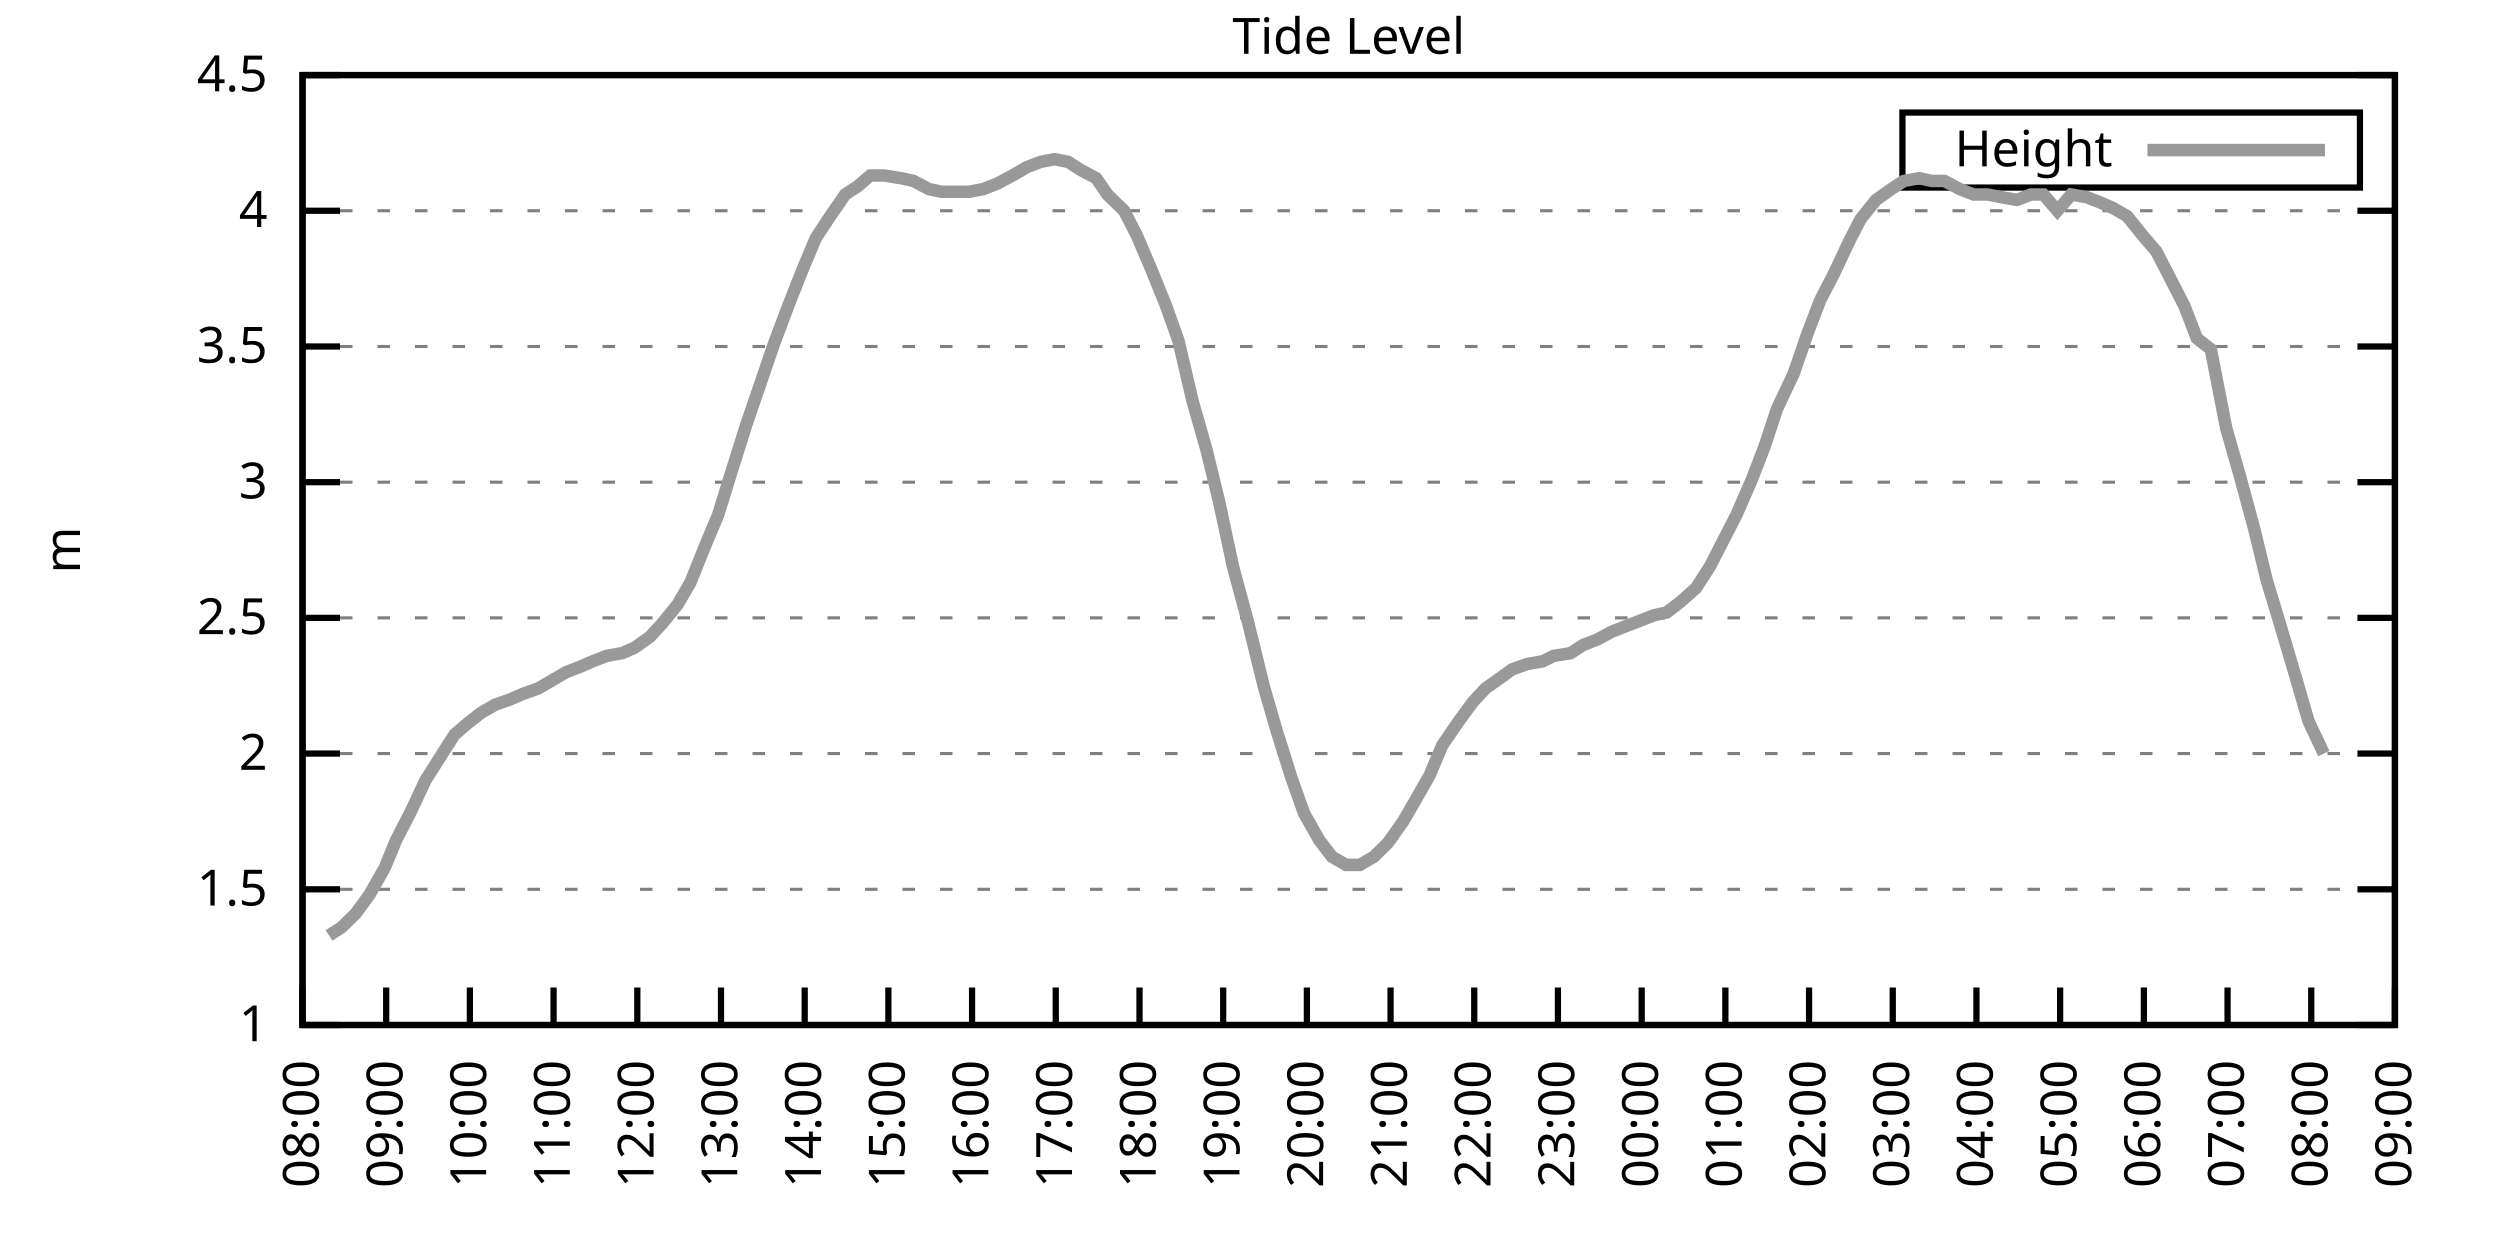
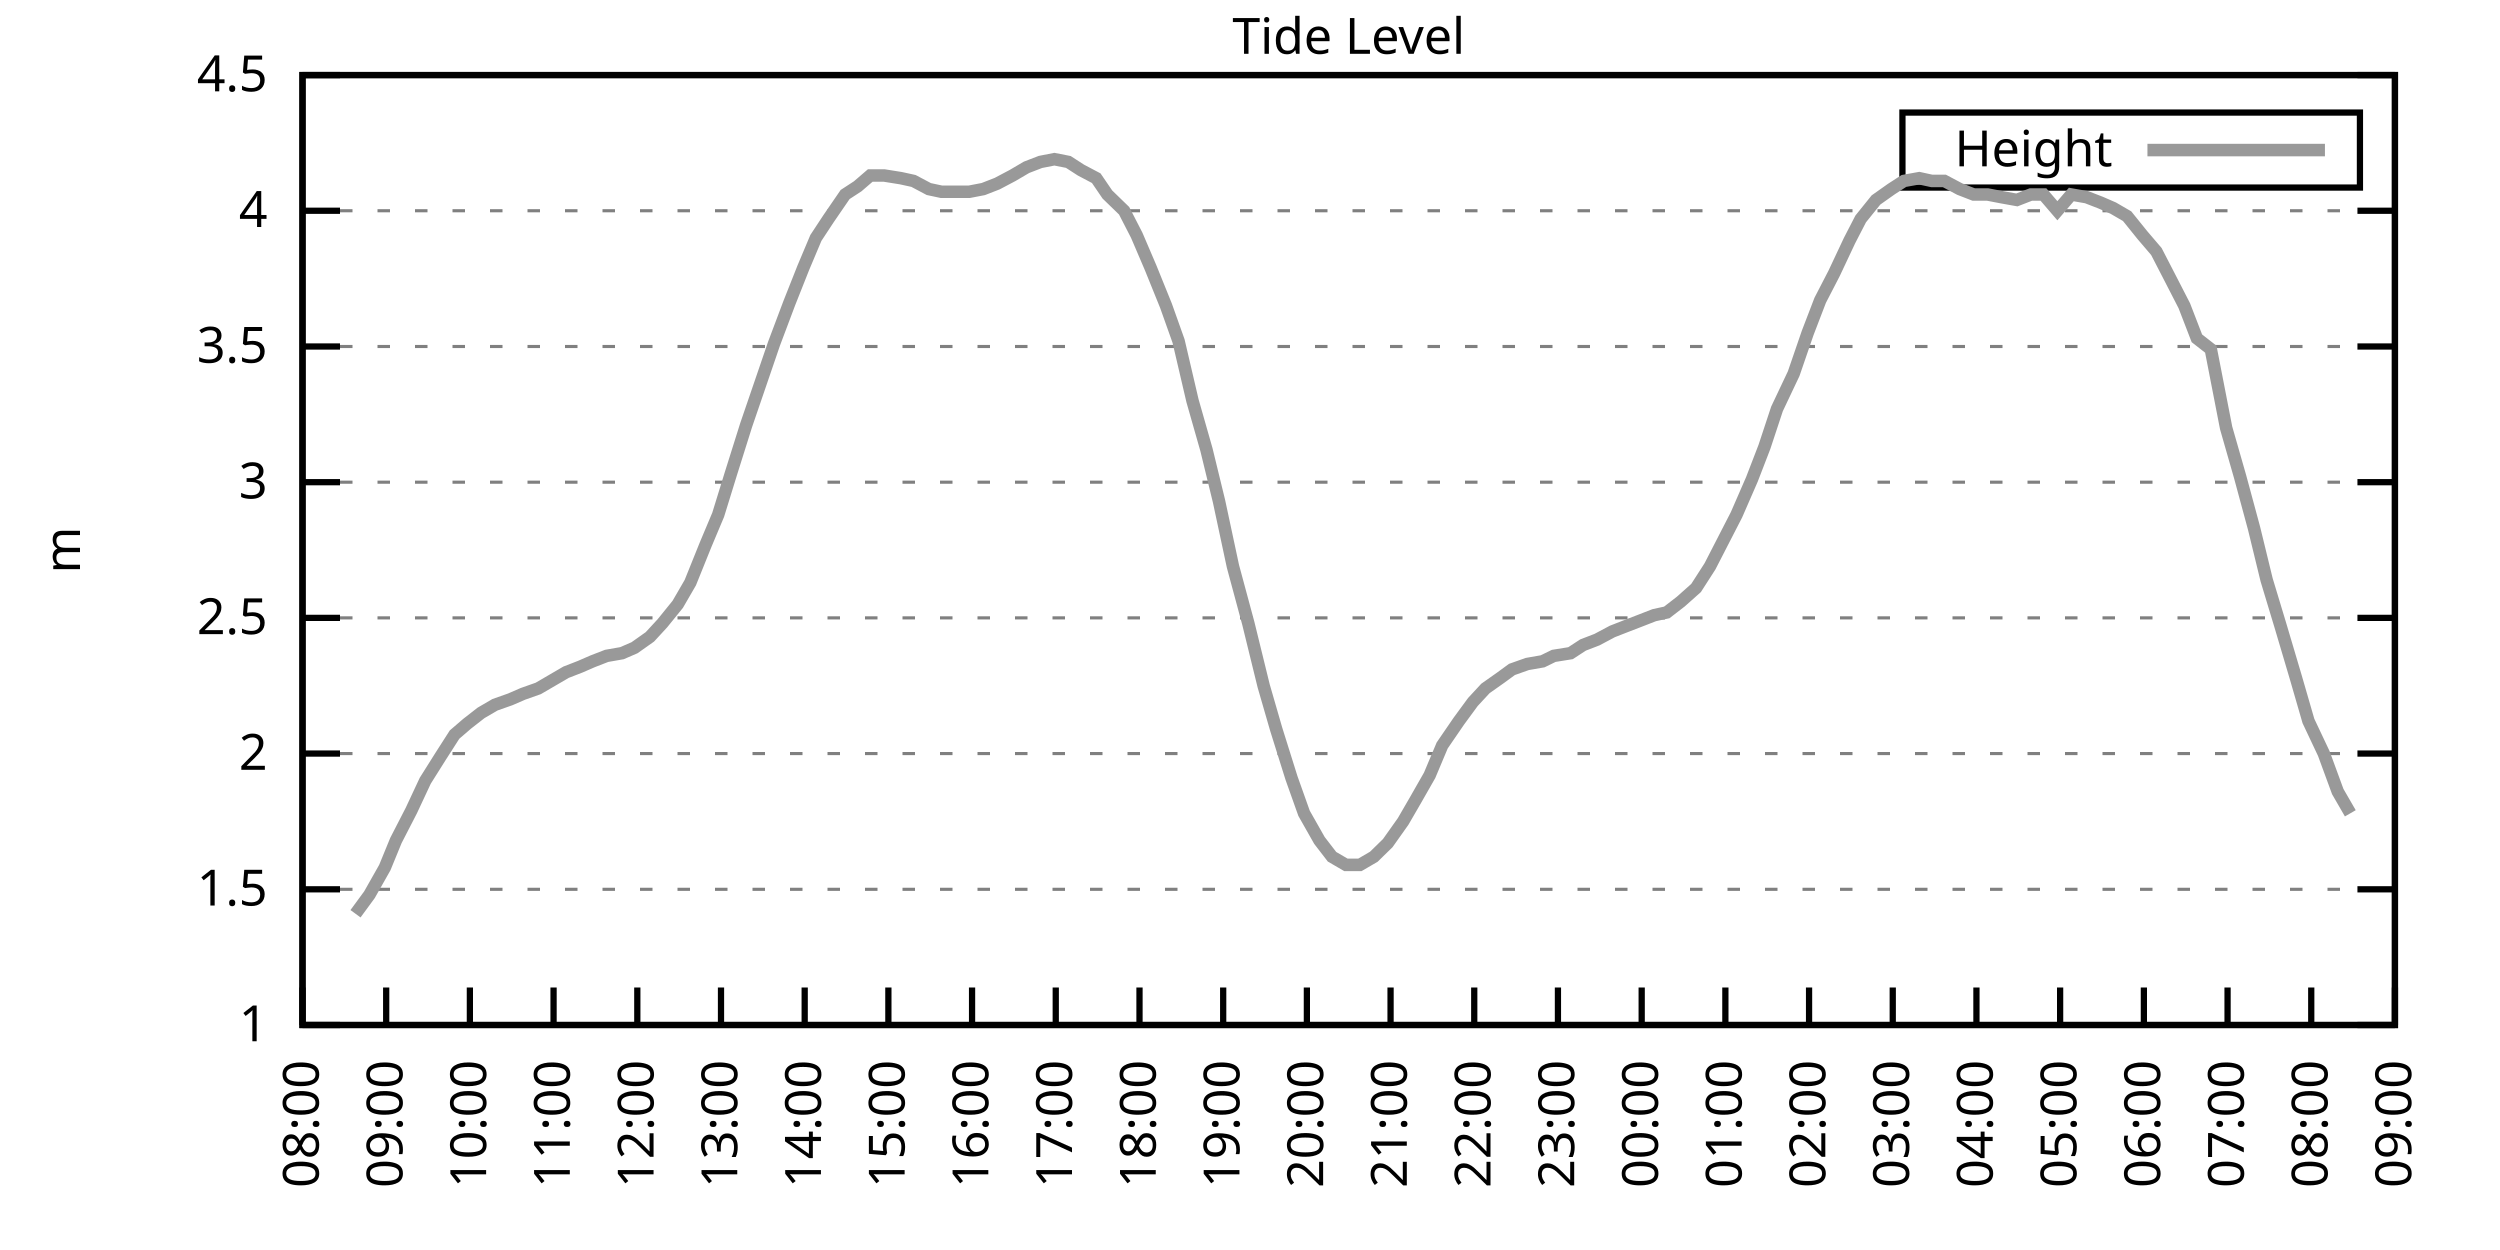
<svg xmlns="http://www.w3.org/2000/svg" xmlns:xlink="http://www.w3.org/1999/xlink" width="400" height="200" viewBox="0 0 400 200">
  <g id="gnuplot_canvas">
    <rect x="0" y="0" width="400" height="200" fill="none" />
    <defs>
      <circle id="gpDot" r="0.5" stroke-width="0.5" stroke="currentColor" />
      <path id="gpPt0" stroke-width="0.333" stroke="currentColor" d="M-1,0 h2 M0,-1 v2" />
      <path id="gpPt1" stroke-width="0.333" stroke="currentColor" d="M-1,-1 L1,1 M1,-1 L-1,1" />
      <path id="gpPt2" stroke-width="0.333" stroke="currentColor" d="M-1,0 L1,0 M0,-1 L0,1 M-1,-1 L1,1 M-1,1 L1,-1" />
      <rect id="gpPt3" stroke-width="0.333" stroke="currentColor" x="-1" y="-1" width="2" height="2" />
      <rect id="gpPt4" stroke-width="0.333" stroke="currentColor" fill="currentColor" x="-1" y="-1" width="2" height="2" />
      <circle id="gpPt5" stroke-width="0.333" stroke="currentColor" cx="0" cy="0" r="1" />
      <use xlink:href="#gpPt5" id="gpPt6" fill="currentColor" stroke="none" />
      <path id="gpPt7" stroke-width="0.333" stroke="currentColor" d="M0,-1.33 L-1.33,0.67 L1.33,0.67 z" />
      <use xlink:href="#gpPt7" id="gpPt8" fill="currentColor" stroke="none" />
      <use xlink:href="#gpPt7" id="gpPt9" stroke="currentColor" transform="rotate(180)" />
      <use xlink:href="#gpPt9" id="gpPt10" fill="currentColor" stroke="none" />
      <use xlink:href="#gpPt3" id="gpPt11" stroke="currentColor" transform="rotate(45)" />
      <use xlink:href="#gpPt11" id="gpPt12" fill="currentColor" stroke="none" />
      <path id="gpPt13" stroke-width="0.333" stroke="currentColor" d="M0,1.330 L1.265,0.411 L0.782,-1.067 L-0.782,-1.076 L-1.265,0.411 z" />
      <use xlink:href="#gpPt13" id="gpPt14" fill="currentColor" stroke="none" />
      <filter id="textbox" filterUnits="objectBoundingBox" x="0" y="0" height="1" width="1">
        <feFlood flood-color="white" flood-opacity="1" result="bgnd" />
        <feComposite in="SourceGraphic" in2="bgnd" operator="atop" />
      </filter>
      <filter id="greybox" filterUnits="objectBoundingBox" x="0" y="0" height="1" width="1">
        <feFlood flood-color="lightgrey" flood-opacity="1" result="grey" />
        <feComposite in="SourceGraphic" in2="grey" operator="atop" />
      </filter>
    </defs>
    <g fill="none" color="white" stroke="currentColor" stroke-width="1.00" stroke-linecap="butt" stroke-linejoin="miter">
</g>
    <g fill="none" color="black" stroke="currentColor" stroke-width="1.00" stroke-linecap="butt" stroke-linejoin="miter">
      <g stroke="none" shape-rendering="crispEdges">
        <polygon fill="rgb(255, 255, 255)" points="48.40,164.00 383.18,164.00 383.18,12.02 48.40,12.02 " />
      </g>
    </g>
    <g fill="none" color="black" stroke="currentColor" stroke-width="1.00" stroke-linecap="butt" stroke-linejoin="miter">
</g>
    <g fill="none" color="black" stroke="black" stroke-width="0.50" stroke-linecap="butt" stroke-linejoin="miter">
</g>
    <g fill="none" color="gray" stroke="currentColor" stroke-width="0.50" stroke-linecap="butt" stroke-linejoin="miter">
      <path stroke="gray" stroke-dasharray="2,4" class="gridline" d="M48.40,164.00 L383.19,164.00  " />
    </g>
    <g fill="none" color="gray" stroke="gray" stroke-width="1.00" stroke-linecap="butt" stroke-linejoin="miter">
</g>
    <g fill="none" color="black" stroke="currentColor" stroke-width="1.00" stroke-linecap="butt" stroke-linejoin="miter">
      <path stroke="black" d="M48.40,164.00 L54.40,164.00 M383.19,164.00 L377.19,164.00  " />
      <g transform="translate(42.80,166.60)" stroke="none" fill="black" font-family="Sans" font-size="8.00" text-anchor="end">
        <text>
          <tspan font-family="Sans"> 1</tspan>
        </text>
      </g>
    </g>
    <g fill="none" color="black" stroke="currentColor" stroke-width="1.00" stroke-linecap="butt" stroke-linejoin="miter">
</g>
    <g fill="none" color="black" stroke="black" stroke-width="0.50" stroke-linecap="butt" stroke-linejoin="miter">
</g>
    <g fill="none" color="gray" stroke="currentColor" stroke-width="0.50" stroke-linecap="butt" stroke-linejoin="miter">
      <path stroke="gray" stroke-dasharray="2,4" class="gridline" d="M48.40,142.29 L383.19,142.29  " />
    </g>
    <g fill="none" color="gray" stroke="gray" stroke-width="1.00" stroke-linecap="butt" stroke-linejoin="miter">
</g>
    <g fill="none" color="black" stroke="currentColor" stroke-width="1.00" stroke-linecap="butt" stroke-linejoin="miter">
      <path stroke="black" d="M48.40,142.29 L54.40,142.29 M383.19,142.29 L377.19,142.29  " />
      <g transform="translate(42.80,144.89)" stroke="none" fill="black" font-family="Sans" font-size="8.00" text-anchor="end">
        <text>
          <tspan font-family="Sans"> 1.5</tspan>
        </text>
      </g>
    </g>
    <g fill="none" color="black" stroke="currentColor" stroke-width="1.00" stroke-linecap="butt" stroke-linejoin="miter">
</g>
    <g fill="none" color="black" stroke="black" stroke-width="0.50" stroke-linecap="butt" stroke-linejoin="miter">
</g>
    <g fill="none" color="gray" stroke="currentColor" stroke-width="0.50" stroke-linecap="butt" stroke-linejoin="miter">
      <path stroke="gray" stroke-dasharray="2,4" class="gridline" d="M48.40,120.57 L383.19,120.57  " />
    </g>
    <g fill="none" color="gray" stroke="gray" stroke-width="1.00" stroke-linecap="butt" stroke-linejoin="miter">
</g>
    <g fill="none" color="black" stroke="currentColor" stroke-width="1.00" stroke-linecap="butt" stroke-linejoin="miter">
      <path stroke="black" d="M48.40,120.57 L54.40,120.57 M383.19,120.57 L377.19,120.57  " />
      <g transform="translate(42.80,123.17)" stroke="none" fill="black" font-family="Sans" font-size="8.00" text-anchor="end">
        <text>
          <tspan font-family="Sans"> 2</tspan>
        </text>
      </g>
    </g>
    <g fill="none" color="black" stroke="currentColor" stroke-width="1.00" stroke-linecap="butt" stroke-linejoin="miter">
</g>
    <g fill="none" color="black" stroke="black" stroke-width="0.50" stroke-linecap="butt" stroke-linejoin="miter">
</g>
    <g fill="none" color="gray" stroke="currentColor" stroke-width="0.50" stroke-linecap="butt" stroke-linejoin="miter">
      <path stroke="gray" stroke-dasharray="2,4" class="gridline" d="M48.40,98.86 L383.19,98.86  " />
    </g>
    <g fill="none" color="gray" stroke="gray" stroke-width="1.00" stroke-linecap="butt" stroke-linejoin="miter">
</g>
    <g fill="none" color="black" stroke="currentColor" stroke-width="1.00" stroke-linecap="butt" stroke-linejoin="miter">
      <path stroke="black" d="M48.40,98.86 L54.40,98.86 M383.19,98.86 L377.19,98.86  " />
      <g transform="translate(42.80,101.46)" stroke="none" fill="black" font-family="Sans" font-size="8.00" text-anchor="end">
        <text>
          <tspan font-family="Sans"> 2.5</tspan>
        </text>
      </g>
    </g>
    <g fill="none" color="black" stroke="currentColor" stroke-width="1.00" stroke-linecap="butt" stroke-linejoin="miter">
</g>
    <g fill="none" color="black" stroke="black" stroke-width="0.50" stroke-linecap="butt" stroke-linejoin="miter">
</g>
    <g fill="none" color="gray" stroke="currentColor" stroke-width="0.50" stroke-linecap="butt" stroke-linejoin="miter">
      <path stroke="gray" stroke-dasharray="2,4" class="gridline" d="M48.40,77.15 L383.19,77.15  " />
    </g>
    <g fill="none" color="gray" stroke="gray" stroke-width="1.00" stroke-linecap="butt" stroke-linejoin="miter">
</g>
    <g fill="none" color="black" stroke="currentColor" stroke-width="1.00" stroke-linecap="butt" stroke-linejoin="miter">
      <path stroke="black" d="M48.40,77.15 L54.40,77.15 M383.19,77.15 L377.19,77.15  " />
      <g transform="translate(42.80,79.75)" stroke="none" fill="black" font-family="Sans" font-size="8.00" text-anchor="end">
        <text>
          <tspan font-family="Sans"> 3</tspan>
        </text>
      </g>
    </g>
    <g fill="none" color="black" stroke="currentColor" stroke-width="1.00" stroke-linecap="butt" stroke-linejoin="miter">
</g>
    <g fill="none" color="black" stroke="black" stroke-width="0.50" stroke-linecap="butt" stroke-linejoin="miter">
</g>
    <g fill="none" color="gray" stroke="currentColor" stroke-width="0.50" stroke-linecap="butt" stroke-linejoin="miter">
      <path stroke="gray" stroke-dasharray="2,4" class="gridline" d="M48.40,55.44 L383.19,55.44  " />
    </g>
    <g fill="none" color="gray" stroke="gray" stroke-width="1.00" stroke-linecap="butt" stroke-linejoin="miter">
</g>
    <g fill="none" color="black" stroke="currentColor" stroke-width="1.00" stroke-linecap="butt" stroke-linejoin="miter">
      <path stroke="black" d="M48.40,55.44 L54.40,55.44 M383.19,55.44 L377.19,55.44  " />
      <g transform="translate(42.80,58.04)" stroke="none" fill="black" font-family="Sans" font-size="8.00" text-anchor="end">
        <text>
          <tspan font-family="Sans"> 3.5</tspan>
        </text>
      </g>
    </g>
    <g fill="none" color="black" stroke="currentColor" stroke-width="1.00" stroke-linecap="butt" stroke-linejoin="miter">
</g>
    <g fill="none" color="black" stroke="black" stroke-width="0.50" stroke-linecap="butt" stroke-linejoin="miter">
</g>
    <g fill="none" color="gray" stroke="currentColor" stroke-width="0.50" stroke-linecap="butt" stroke-linejoin="miter">
      <path stroke="gray" stroke-dasharray="2,4" class="gridline" d="M48.40,33.72 L383.19,33.72  " />
    </g>
    <g fill="none" color="gray" stroke="gray" stroke-width="1.00" stroke-linecap="butt" stroke-linejoin="miter">
</g>
    <g fill="none" color="black" stroke="currentColor" stroke-width="1.00" stroke-linecap="butt" stroke-linejoin="miter">
      <path stroke="black" d="M48.40,33.72 L54.40,33.72 M383.19,33.72 L377.19,33.72  " />
      <g transform="translate(42.80,36.32)" stroke="none" fill="black" font-family="Sans" font-size="8.00" text-anchor="end">
        <text>
          <tspan font-family="Sans"> 4</tspan>
        </text>
      </g>
    </g>
    <g fill="none" color="black" stroke="currentColor" stroke-width="1.00" stroke-linecap="butt" stroke-linejoin="miter">
</g>
    <g fill="none" color="black" stroke="black" stroke-width="0.50" stroke-linecap="butt" stroke-linejoin="miter">
</g>
    <g fill="none" color="gray" stroke="currentColor" stroke-width="0.50" stroke-linecap="butt" stroke-linejoin="miter">
      <path stroke="gray" stroke-dasharray="2,4" class="gridline" d="M48.40,12.01 L383.19,12.01  " />
    </g>
    <g fill="none" color="gray" stroke="gray" stroke-width="1.00" stroke-linecap="butt" stroke-linejoin="miter">
</g>
    <g fill="none" color="black" stroke="currentColor" stroke-width="1.00" stroke-linecap="butt" stroke-linejoin="miter">
      <path stroke="black" d="M48.40,12.01 L54.40,12.01 M383.19,12.01 L377.19,12.01  " />
      <g transform="translate(42.80,14.61)" stroke="none" fill="black" font-family="Sans" font-size="8.00" text-anchor="end">
        <text>
          <tspan font-family="Sans"> 4.5</tspan>
        </text>
      </g>
    </g>
    <g fill="none" color="black" stroke="currentColor" stroke-width="1.00" stroke-linecap="butt" stroke-linejoin="miter">
      <path stroke="black" d="M48.40,164.00 L48.40,158.00  " />
      <g transform="translate(51.00,169.60) rotate(270.00)" stroke="none" fill="black" font-family="Sans" font-size="8.00" text-anchor="end">
        <text>
          <tspan font-family="Sans">08:00</tspan>
        </text>
      </g>
    </g>
    <g fill="none" color="black" stroke="currentColor" stroke-width="1.00" stroke-linecap="butt" stroke-linejoin="miter">
      <path stroke="black" d="M61.79,164.00 L61.79,158.00  " />
      <g transform="translate(64.39,169.60) rotate(270.00)" stroke="none" fill="black" font-family="Sans" font-size="8.00" text-anchor="end">
        <text>
          <tspan font-family="Sans">09:00</tspan>
        </text>
      </g>
    </g>
    <g fill="none" color="black" stroke="currentColor" stroke-width="1.00" stroke-linecap="butt" stroke-linejoin="miter">
      <path stroke="black" d="M75.18,164.00 L75.18,158.00  " />
      <g transform="translate(77.78,169.60) rotate(270.00)" stroke="none" fill="black" font-family="Sans" font-size="8.00" text-anchor="end">
        <text>
          <tspan font-family="Sans">10:00</tspan>
        </text>
      </g>
    </g>
    <g fill="none" color="black" stroke="currentColor" stroke-width="1.00" stroke-linecap="butt" stroke-linejoin="miter">
      <path stroke="black" d="M88.57,164.00 L88.57,158.00  " />
      <g transform="translate(91.17,169.60) rotate(270.00)" stroke="none" fill="black" font-family="Sans" font-size="8.00" text-anchor="end">
        <text>
          <tspan font-family="Sans">11:00</tspan>
        </text>
      </g>
    </g>
    <g fill="none" color="black" stroke="currentColor" stroke-width="1.00" stroke-linecap="butt" stroke-linejoin="miter">
      <path stroke="black" d="M101.97,164.00 L101.97,158.00  " />
      <g transform="translate(104.57,169.60) rotate(270.00)" stroke="none" fill="black" font-family="Sans" font-size="8.00" text-anchor="end">
        <text>
          <tspan font-family="Sans">12:00</tspan>
        </text>
      </g>
    </g>
    <g fill="none" color="black" stroke="currentColor" stroke-width="1.00" stroke-linecap="butt" stroke-linejoin="miter">
      <path stroke="black" d="M115.36,164.00 L115.36,158.00  " />
      <g transform="translate(117.96,169.60) rotate(270.00)" stroke="none" fill="black" font-family="Sans" font-size="8.00" text-anchor="end">
        <text>
          <tspan font-family="Sans">13:00</tspan>
        </text>
      </g>
    </g>
    <g fill="none" color="black" stroke="currentColor" stroke-width="1.00" stroke-linecap="butt" stroke-linejoin="miter">
      <path stroke="black" d="M128.75,164.00 L128.75,158.00  " />
      <g transform="translate(131.35,169.60) rotate(270.00)" stroke="none" fill="black" font-family="Sans" font-size="8.00" text-anchor="end">
        <text>
          <tspan font-family="Sans">14:00</tspan>
        </text>
      </g>
    </g>
    <g fill="none" color="black" stroke="currentColor" stroke-width="1.00" stroke-linecap="butt" stroke-linejoin="miter">
      <path stroke="black" d="M142.14,164.00 L142.14,158.00  " />
      <g transform="translate(144.74,169.60) rotate(270.00)" stroke="none" fill="black" font-family="Sans" font-size="8.00" text-anchor="end">
        <text>
          <tspan font-family="Sans">15:00</tspan>
        </text>
      </g>
    </g>
    <g fill="none" color="black" stroke="currentColor" stroke-width="1.00" stroke-linecap="butt" stroke-linejoin="miter">
      <path stroke="black" d="M155.53,164.00 L155.53,158.00  " />
      <g transform="translate(158.13,169.60) rotate(270.00)" stroke="none" fill="black" font-family="Sans" font-size="8.00" text-anchor="end">
        <text>
          <tspan font-family="Sans">16:00</tspan>
        </text>
      </g>
    </g>
    <g fill="none" color="black" stroke="currentColor" stroke-width="1.00" stroke-linecap="butt" stroke-linejoin="miter">
      <path stroke="black" d="M168.92,164.00 L168.92,158.00  " />
      <g transform="translate(171.52,169.60) rotate(270.00)" stroke="none" fill="black" font-family="Sans" font-size="8.00" text-anchor="end">
        <text>
          <tspan font-family="Sans">17:00</tspan>
        </text>
      </g>
    </g>
    <g fill="none" color="black" stroke="currentColor" stroke-width="1.00" stroke-linecap="butt" stroke-linejoin="miter">
      <path stroke="black" d="M182.32,164.00 L182.32,158.00  " />
      <g transform="translate(184.92,169.60) rotate(270.00)" stroke="none" fill="black" font-family="Sans" font-size="8.00" text-anchor="end">
        <text>
          <tspan font-family="Sans">18:00</tspan>
        </text>
      </g>
    </g>
    <g fill="none" color="black" stroke="currentColor" stroke-width="1.00" stroke-linecap="butt" stroke-linejoin="miter">
      <path stroke="black" d="M195.71,164.00 L195.71,158.00  " />
      <g transform="translate(198.31,169.60) rotate(270.00)" stroke="none" fill="black" font-family="Sans" font-size="8.00" text-anchor="end">
        <text>
          <tspan font-family="Sans">19:00</tspan>
        </text>
      </g>
    </g>
    <g fill="none" color="black" stroke="currentColor" stroke-width="1.00" stroke-linecap="butt" stroke-linejoin="miter">
      <path stroke="black" d="M209.10,164.00 L209.10,158.00  " />
      <g transform="translate(211.70,169.60) rotate(270.00)" stroke="none" fill="black" font-family="Sans" font-size="8.00" text-anchor="end">
        <text>
          <tspan font-family="Sans">20:00</tspan>
        </text>
      </g>
    </g>
    <g fill="none" color="black" stroke="currentColor" stroke-width="1.00" stroke-linecap="butt" stroke-linejoin="miter">
      <path stroke="black" d="M222.49,164.00 L222.49,158.00  " />
      <g transform="translate(225.09,169.60) rotate(270.00)" stroke="none" fill="black" font-family="Sans" font-size="8.00" text-anchor="end">
        <text>
          <tspan font-family="Sans">21:00</tspan>
        </text>
      </g>
    </g>
    <g fill="none" color="black" stroke="currentColor" stroke-width="1.00" stroke-linecap="butt" stroke-linejoin="miter">
      <path stroke="black" d="M235.88,164.00 L235.88,158.00  " />
      <g transform="translate(238.48,169.60) rotate(270.00)" stroke="none" fill="black" font-family="Sans" font-size="8.00" text-anchor="end">
        <text>
          <tspan font-family="Sans">22:00</tspan>
        </text>
      </g>
    </g>
    <g fill="none" color="black" stroke="currentColor" stroke-width="1.00" stroke-linecap="butt" stroke-linejoin="miter">
      <path stroke="black" d="M249.27,164.00 L249.27,158.00  " />
      <g transform="translate(251.87,169.60) rotate(270.00)" stroke="none" fill="black" font-family="Sans" font-size="8.00" text-anchor="end">
        <text>
          <tspan font-family="Sans">23:00</tspan>
        </text>
      </g>
    </g>
    <g fill="none" color="black" stroke="currentColor" stroke-width="1.00" stroke-linecap="butt" stroke-linejoin="miter">
      <path stroke="black" d="M262.67,164.00 L262.67,158.00  " />
      <g transform="translate(265.27,169.60) rotate(270.00)" stroke="none" fill="black" font-family="Sans" font-size="8.00" text-anchor="end">
        <text>
          <tspan font-family="Sans">00:00</tspan>
        </text>
      </g>
    </g>
    <g fill="none" color="black" stroke="currentColor" stroke-width="1.00" stroke-linecap="butt" stroke-linejoin="miter">
      <path stroke="black" d="M276.06,164.00 L276.06,158.00  " />
      <g transform="translate(278.66,169.60) rotate(270.00)" stroke="none" fill="black" font-family="Sans" font-size="8.00" text-anchor="end">
        <text>
          <tspan font-family="Sans">01:00</tspan>
        </text>
      </g>
    </g>
    <g fill="none" color="black" stroke="currentColor" stroke-width="1.00" stroke-linecap="butt" stroke-linejoin="miter">
      <path stroke="black" d="M289.45,164.00 L289.45,158.00  " />
      <g transform="translate(292.05,169.60) rotate(270.00)" stroke="none" fill="black" font-family="Sans" font-size="8.00" text-anchor="end">
        <text>
          <tspan font-family="Sans">02:00</tspan>
        </text>
      </g>
    </g>
    <g fill="none" color="black" stroke="currentColor" stroke-width="1.00" stroke-linecap="butt" stroke-linejoin="miter">
      <path stroke="black" d="M302.84,164.00 L302.84,158.00  " />
      <g transform="translate(305.44,169.60) rotate(270.00)" stroke="none" fill="black" font-family="Sans" font-size="8.00" text-anchor="end">
        <text>
          <tspan font-family="Sans">03:00</tspan>
        </text>
      </g>
    </g>
    <g fill="none" color="black" stroke="currentColor" stroke-width="1.00" stroke-linecap="butt" stroke-linejoin="miter">
      <path stroke="black" d="M316.23,164.00 L316.23,158.00  " />
      <g transform="translate(318.83,169.60) rotate(270.00)" stroke="none" fill="black" font-family="Sans" font-size="8.00" text-anchor="end">
        <text>
          <tspan font-family="Sans">04:00</tspan>
        </text>
      </g>
    </g>
    <g fill="none" color="black" stroke="currentColor" stroke-width="1.00" stroke-linecap="butt" stroke-linejoin="miter">
      <path stroke="black" d="M329.62,164.00 L329.62,158.00  " />
      <g transform="translate(332.22,169.60) rotate(270.00)" stroke="none" fill="black" font-family="Sans" font-size="8.00" text-anchor="end">
        <text>
          <tspan font-family="Sans">05:00</tspan>
        </text>
      </g>
    </g>
    <g fill="none" color="black" stroke="currentColor" stroke-width="1.00" stroke-linecap="butt" stroke-linejoin="miter">
      <path stroke="black" d="M343.02,164.00 L343.02,158.00  " />
      <g transform="translate(345.62,169.60) rotate(270.00)" stroke="none" fill="black" font-family="Sans" font-size="8.00" text-anchor="end">
        <text>
          <tspan font-family="Sans">06:00</tspan>
        </text>
      </g>
    </g>
    <g fill="none" color="black" stroke="currentColor" stroke-width="1.00" stroke-linecap="butt" stroke-linejoin="miter">
      <path stroke="black" d="M356.41,164.00 L356.41,158.00  " />
      <g transform="translate(359.01,169.60) rotate(270.00)" stroke="none" fill="black" font-family="Sans" font-size="8.00" text-anchor="end">
        <text>
          <tspan font-family="Sans">07:00</tspan>
        </text>
      </g>
    </g>
    <g fill="none" color="black" stroke="currentColor" stroke-width="1.00" stroke-linecap="butt" stroke-linejoin="miter">
      <path stroke="black" d="M369.80,164.00 L369.80,158.00  " />
      <g transform="translate(372.40,169.60) rotate(270.00)" stroke="none" fill="black" font-family="Sans" font-size="8.00" text-anchor="end">
        <text>
          <tspan font-family="Sans">08:00</tspan>
        </text>
      </g>
    </g>
    <g fill="none" color="black" stroke="currentColor" stroke-width="1.00" stroke-linecap="butt" stroke-linejoin="miter">
      <path stroke="black" d="M383.19,164.00 L383.19,158.00  " />
      <g transform="translate(385.79,169.60) rotate(270.00)" stroke="none" fill="black" font-family="Sans" font-size="8.00" text-anchor="end">
        <text>
          <tspan font-family="Sans">09:00</tspan>
        </text>
      </g>
    </g>
    <g fill="none" color="black" stroke="currentColor" stroke-width="1.00" stroke-linecap="butt" stroke-linejoin="miter">
</g>
    <g fill="none" color="black" stroke="currentColor" stroke-width="1.00" stroke-linecap="butt" stroke-linejoin="miter">
      <path stroke="black" d="M48.40,12.01 L48.40,164.00 L383.19,164.00 L383.19,12.01 L48.40,12.01 Z  " />
    </g>
    <g fill="none" color="black" stroke="currentColor" stroke-width="1.00" stroke-linecap="butt" stroke-linejoin="miter">
</g>
    <g fill="none" color="black" stroke="currentColor" stroke-width="1.00" stroke-linecap="butt" stroke-linejoin="miter">
      <path stroke="black" d="M304.39,30.01 L304.39,18.01 L377.59,18.01 L377.59,30.01 L304.39,30.01 Z  " />
    </g>
    <g id="Tide_level_plot_1">
      <g fill="none" color="white" stroke="black" stroke-width="2.00" stroke-linecap="butt" stroke-linejoin="miter">
</g>
      <g fill="none" color="black" stroke="currentColor" stroke-width="2.00" stroke-linecap="butt" stroke-linejoin="miter">
        <g transform="translate(337.99,26.61)" stroke="none" fill="black" font-family="Sans" font-size="8.00" text-anchor="end">
          <text>
            <tspan font-family="Sans">Height</tspan>
          </text>
        </g>
      </g>
      <g fill="none" color="black" stroke="currentColor" stroke-width="2.00" stroke-linecap="butt" stroke-linejoin="miter">
-         <path stroke="rgb(153, 153, 153)" d="M343.59,24.01 L371.99,24.01 M52.64,149.67 L54.65,148.37 L56.88,146.20 L59.11,143.16 L61.57,138.81 L63.35,134.47   L65.81,129.69 L68.04,124.92 L70.50,121.01 L72.73,117.53 L74.74,115.80 L76.97,114.06 L79.20,112.76 L81.66,111.89   L83.66,111.02 L86.12,110.15 L88.35,108.85 L90.58,107.55 L92.82,106.68 L94.82,105.81 L97.06,104.94 L99.51,104.51   L101.52,103.64 L103.98,101.90 L105.98,99.73 L108.44,96.69 L110.45,93.22 L112.90,87.14 L114.91,82.36 L116.92,75.85   L119.38,68.03 L121.61,61.52 L123.84,55.00 L126.29,48.49 L128.53,42.84 L130.54,38.07 L132.54,35.03 L135.22,31.12   L137.23,29.81 L139.24,28.08 L141.47,28.08 L144.15,28.51 L146.16,28.95 L148.61,30.25 L150.62,30.68 L153.08,30.68   L155.09,30.68 L157.32,30.25 L159.55,29.38 L162.01,28.08 L164.24,26.77 L166.47,25.91 L168.70,25.47 L170.93,25.91   L172.94,27.21 L175.40,28.51 L177.18,31.12 L179.86,33.72 L181.87,37.63 L184.10,42.84 L186.56,48.92 L188.57,54.57   L190.80,64.12 L193.03,71.94 L195.04,80.19 L197.27,90.61 L199.73,99.73 L202.18,109.72 L204.19,116.67 L206.64,124.48   L208.65,130.13 L211.11,134.47 L213.12,137.08 L215.35,138.38 L217.58,138.38 L219.81,137.08 L222.04,134.90 L224.50,131.43   L226.51,127.96 L228.74,124.05 L230.75,119.27 L233.43,115.36 L235.66,112.32 L237.67,110.15 L240.12,108.42 L241.91,107.11   L244.36,106.24 L246.82,105.81 L248.60,104.94 L251.28,104.51 L253.29,103.20 L255.52,102.34 L257.98,101.03 L260.21,100.16   L262.44,99.30 L264.67,98.43 L266.68,97.99 L268.92,96.26 L271.37,94.08 L273.60,90.61 L275.83,86.27 L277.84,82.36   L280.30,76.71 L282.31,71.50 L284.32,65.42 L286.99,59.78 L289.23,53.26 L291.23,48.05 L293.47,43.71 L295.92,38.50   L297.71,35.03 L300.16,31.99 L302.62,30.25 L304.63,28.95 L307.08,28.51 L309.09,28.95 L311.10,28.95 L313.55,30.25   L315.79,31.12 L318.02,31.12 L320.25,31.55 L322.70,31.99 L324.94,31.12 L326.95,31.12 L329.18,33.72 L331.41,31.12   L333.86,31.55 L336.10,32.42 L338.10,33.29 L340.34,34.59 L342.79,37.63 L345.02,40.24 L347.26,44.58 L349.49,48.92   L351.50,54.13 L353.73,55.87 L356.18,68.46 L358.42,76.28 L360.65,84.53 L362.66,92.78 L364.89,100.16 L367.34,108.42   L369.35,115.36 L371.81,120.57  " />
+         <path stroke="rgb(153, 153, 153)" d="M343.59,24.01 L371.99,24.01 M56.88,146.20 L59.11,143.16 L61.57,138.81 L63.35,134.47 L65.81,129.69 L68.04,124.92   L70.50,121.01 L72.73,117.53 L74.74,115.80 L76.97,114.06 L79.20,112.76 L81.66,111.89 L83.66,111.02 L86.12,110.15   L88.35,108.85 L90.58,107.55 L92.82,106.68 L94.82,105.81 L97.06,104.94 L99.51,104.51 L101.52,103.64 L103.98,101.90   L105.98,99.73 L108.44,96.69 L110.45,93.22 L112.90,87.14 L114.91,82.36 L116.92,75.85 L119.38,68.03 L121.61,61.52   L123.84,55.00 L126.29,48.49 L128.53,42.84 L130.54,38.07 L132.54,35.03 L135.22,31.12 L137.23,29.81 L139.24,28.08   L141.47,28.08 L144.15,28.51 L146.16,28.95 L148.61,30.25 L150.62,30.68 L153.08,30.68 L155.09,30.68 L157.32,30.25   L159.55,29.38 L162.01,28.08 L164.24,26.77 L166.47,25.91 L168.70,25.47 L170.93,25.91 L172.94,27.21 L175.40,28.51   L177.18,31.12 L179.86,33.72 L181.87,37.63 L184.10,42.84 L186.56,48.92 L188.57,54.57 L190.80,64.12 L193.03,71.94   L195.04,80.19 L197.27,90.61 L199.73,99.73 L202.18,109.72 L204.19,116.67 L206.64,124.48 L208.65,130.13 L211.11,134.47   L213.12,137.08 L215.35,138.38 L217.58,138.38 L219.81,137.08 L222.04,134.90 L224.50,131.43 L226.51,127.96 L228.74,124.05   L230.75,119.27 L233.43,115.36 L235.66,112.32 L237.67,110.15 L240.12,108.42 L241.91,107.11 L244.36,106.24 L246.82,105.81   L248.60,104.94 L251.28,104.51 L253.29,103.20 L255.52,102.34 L257.98,101.03 L260.21,100.16 L262.44,99.30 L264.67,98.43   L266.68,97.99 L268.92,96.26 L271.37,94.08 L273.60,90.61 L275.83,86.27 L277.84,82.36 L280.30,76.71 L282.31,71.50   L284.32,65.42 L286.99,59.78 L289.23,53.26 L291.23,48.05 L293.47,43.71 L295.92,38.50 L297.71,35.03 L300.16,31.99   L302.62,30.25 L304.63,28.95 L307.08,28.51 L309.09,28.95 L311.10,28.95 L313.55,30.25 L315.79,31.12 L318.02,31.12   L320.25,31.55 L322.70,31.99 L324.94,31.12 L326.95,31.12 L329.18,33.72 L331.41,31.12 L333.86,31.55 L336.10,32.42   L338.10,33.29 L340.34,34.59 L342.79,37.63 L345.02,40.24 L347.26,44.58 L349.49,48.92 L351.50,54.13 L353.73,55.87   L356.18,68.46 L358.42,76.28 L360.65,84.53 L362.66,92.78 L364.89,100.16 L367.34,108.42 L369.35,115.36 L371.81,120.57   L374.04,126.65 L376.05,130.13  " />
      </g>
    </g>
    <g fill="none" color="black" stroke="currentColor" stroke-width="2.00" stroke-linecap="butt" stroke-linejoin="miter">
</g>
    <g fill="none" color="black" stroke="black" stroke-width="1.00" stroke-linecap="butt" stroke-linejoin="miter">
</g>
    <g fill="none" color="black" stroke="currentColor" stroke-width="1.00" stroke-linecap="butt" stroke-linejoin="miter">
      <path stroke="black" d="M48.40,12.01 L48.40,164.00 L383.19,164.00 L383.19,12.01 L48.40,12.01 Z  " />
      <g transform="translate(12.80,88.01) rotate(270.00)" stroke="none" fill="black" font-family="Sans" font-size="8.00" text-anchor="middle">
        <text>
          <tspan font-family="Sans">m</tspan>
        </text>
      </g>
    </g>
    <g fill="none" color="black" stroke="currentColor" stroke-width="1.00" stroke-linecap="butt" stroke-linejoin="miter">
</g>
    <g fill="none" color="black" stroke="currentColor" stroke-width="1.00" stroke-linecap="butt" stroke-linejoin="miter">
      <g transform="translate(215.79,8.61)" stroke="none" fill="black" font-family="Sans" font-size="8.00" text-anchor="middle">
        <text>
          <tspan font-family="Sans">Tide Level</tspan>
        </text>
      </g>
    </g>
    <g fill="none" color="black" stroke="currentColor" stroke-width="1.00" stroke-linecap="butt" stroke-linejoin="miter">
</g>
  </g>
</svg>
